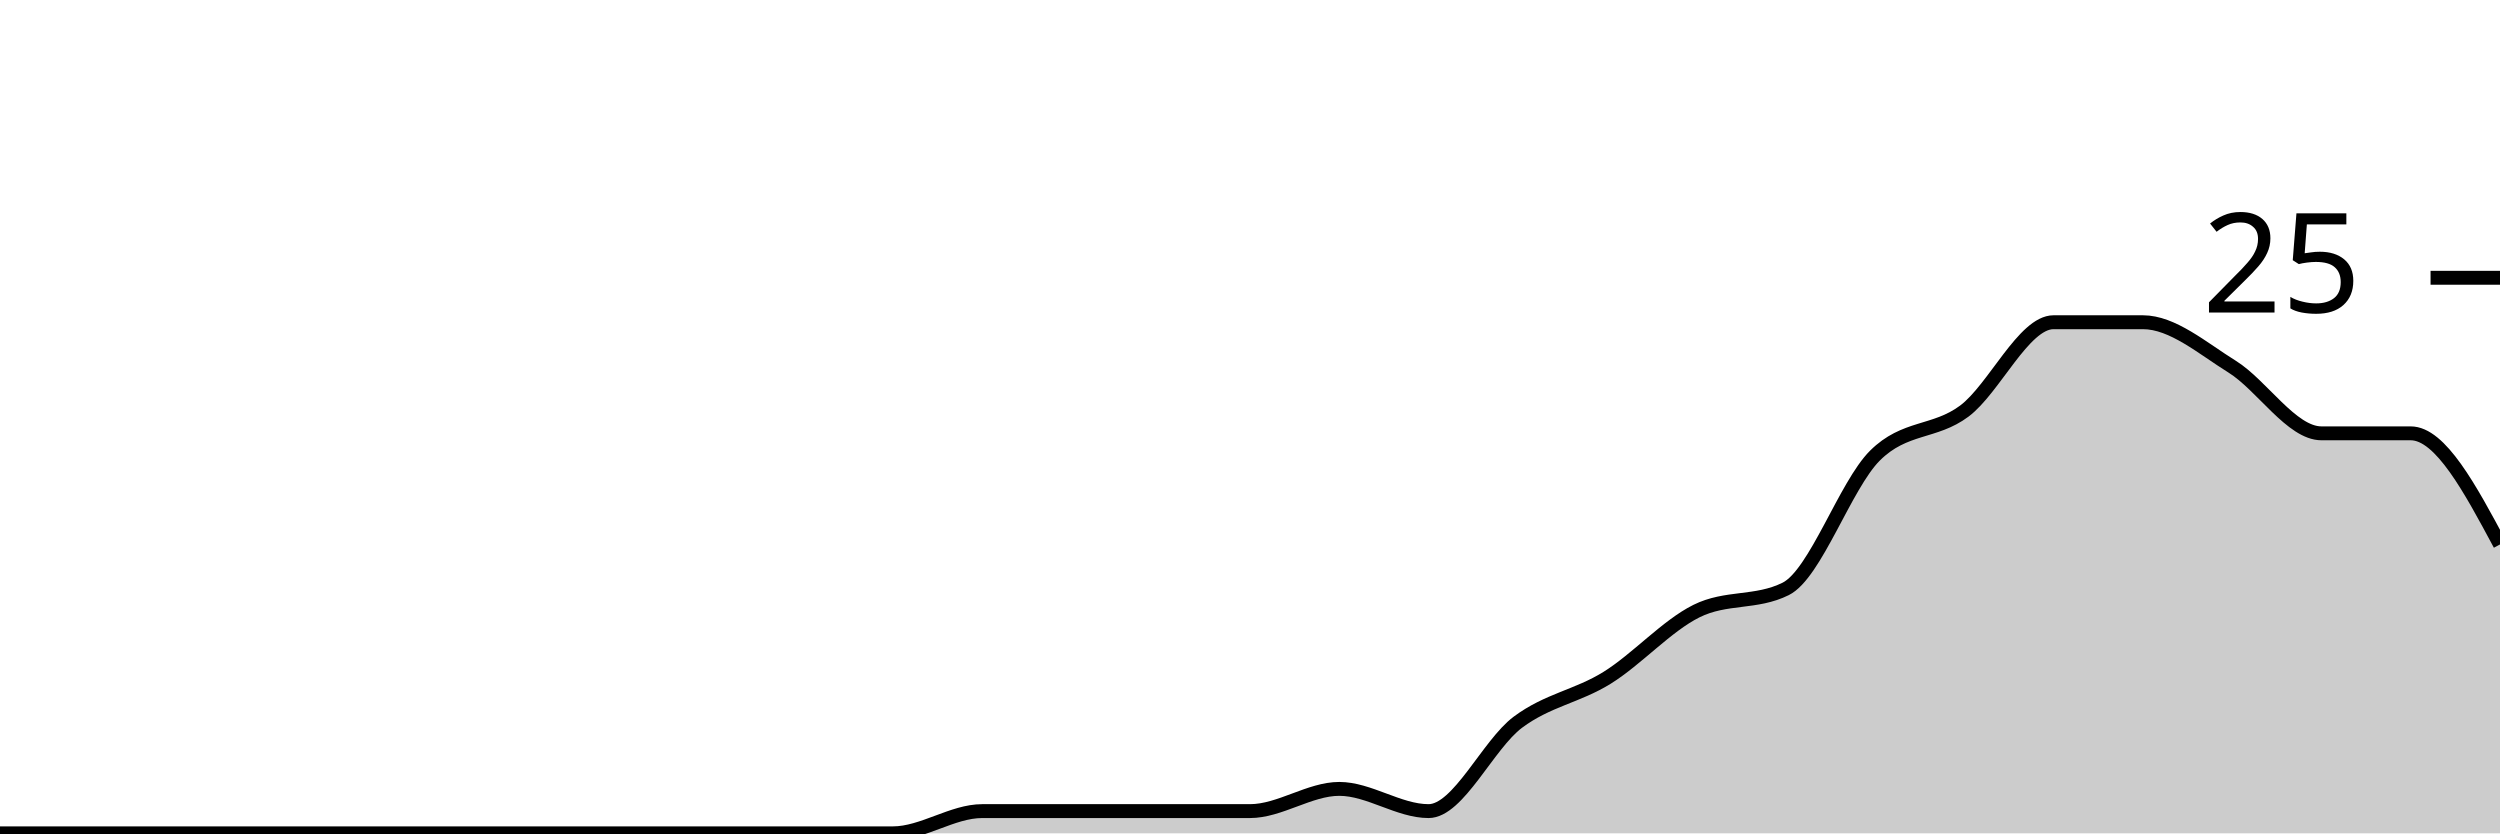
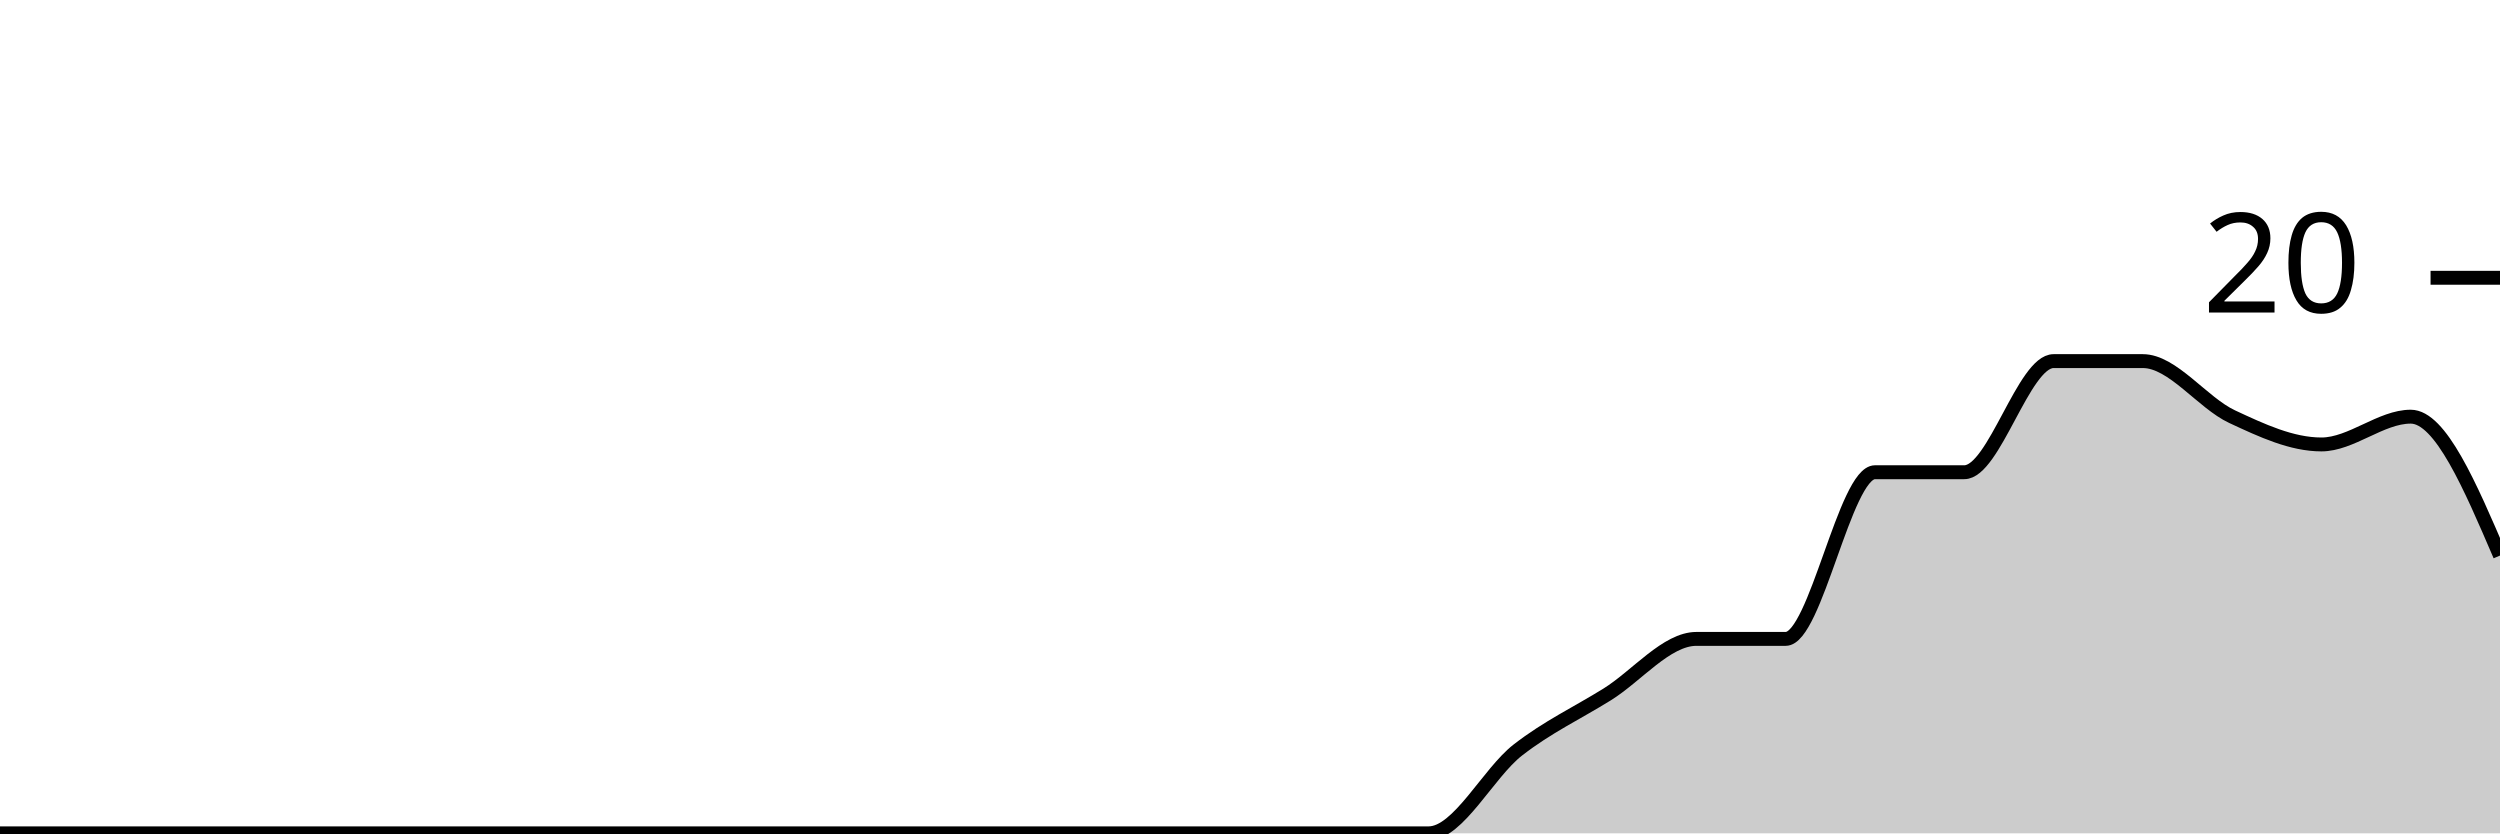
<svg xmlns="http://www.w3.org/2000/svg" viewBox="0 0 180 60">
  <g transform="translate(0,20)">
-     <path class="area" fill="rgba(0, 0, 0, 0.2)" d="M0,40C2.143,40,4.286,40,6.429,40C8.571,40,10.714,40,12.857,40C15,40,17.143,40,19.286,40C21.429,40,23.571,40,25.714,40C27.857,40,30,40,32.143,40C34.286,40,36.429,40,38.571,40C40.714,40,42.857,40,45,40C47.143,40,49.286,40,51.429,40C53.571,40,55.714,40,57.857,40C60,40,62.143,40,64.286,40C66.429,40,68.571,38.4,70.714,38.4C72.857,38.4,75,38.4,77.143,38.4C79.286,38.4,81.429,38.4,83.571,38.4C85.714,38.4,87.857,38.4,90,38.4C92.143,38.4,94.286,36.8,96.429,36.8C98.571,36.8,100.714,38.4,102.857,38.4C105,38.4,107.143,33.6,109.286,32C111.429,30.4,113.571,30.133,115.714,28.8C117.857,27.467,120,25.067,122.143,24C124.286,22.933,126.429,23.467,128.571,22.4C130.714,21.333,132.857,14.933,135,12.8C137.143,10.667,139.286,11.2,141.429,9.6C143.571,8,145.714,3.2,147.857,3.2C150,3.2,152.143,3.2,154.286,3.2C156.429,3.2,158.571,5.067,160.714,6.4C162.857,7.733,165,11.2,167.143,11.2C169.286,11.2,171.429,11.2,173.571,11.2C175.714,11.2,177.857,15.2,180,19.2L180,40C177.857,40,175.714,40,173.571,40C171.429,40,169.286,40,167.143,40C165,40,162.857,40,160.714,40C158.571,40,156.429,40,154.286,40C152.143,40,150,40,147.857,40C145.714,40,143.571,40,141.429,40C139.286,40,137.143,40,135,40C132.857,40,130.714,40,128.571,40C126.429,40,124.286,40,122.143,40C120,40,117.857,40,115.714,40C113.571,40,111.429,40,109.286,40C107.143,40,105,40,102.857,40C100.714,40,98.571,40,96.429,40C94.286,40,92.143,40,90,40C87.857,40,85.714,40,83.571,40C81.429,40,79.286,40,77.143,40C75,40,72.857,40,70.714,40C68.571,40,66.429,40,64.286,40C62.143,40,60,40,57.857,40C55.714,40,53.571,40,51.429,40C49.286,40,47.143,40,45,40C42.857,40,40.714,40,38.571,40C36.429,40,34.286,40,32.143,40C30,40,27.857,40,25.714,40C23.571,40,21.429,40,19.286,40C17.143,40,15,40,12.857,40C10.714,40,8.571,40,6.429,40C4.286,40,2.143,40,0,40Z" />
-     <path class="line" stroke="black" fill="none" d="M0,40C2.143,40,4.286,40,6.429,40C8.571,40,10.714,40,12.857,40C15,40,17.143,40,19.286,40C21.429,40,23.571,40,25.714,40C27.857,40,30,40,32.143,40C34.286,40,36.429,40,38.571,40C40.714,40,42.857,40,45,40C47.143,40,49.286,40,51.429,40C53.571,40,55.714,40,57.857,40C60,40,62.143,40,64.286,40C66.429,40,68.571,38.4,70.714,38.4C72.857,38.4,75,38.4,77.143,38.4C79.286,38.4,81.429,38.4,83.571,38.4C85.714,38.4,87.857,38.4,90,38.4C92.143,38.4,94.286,36.8,96.429,36.8C98.571,36.8,100.714,38.4,102.857,38.4C105,38.4,107.143,33.6,109.286,32C111.429,30.4,113.571,30.133,115.714,28.8C117.857,27.467,120,25.067,122.143,24C124.286,22.933,126.429,23.467,128.571,22.4C130.714,21.333,132.857,14.933,135,12.8C137.143,10.667,139.286,11.2,141.429,9.6C143.571,8,145.714,3.2,147.857,3.2C150,3.2,152.143,3.2,154.286,3.2C156.429,3.2,158.571,5.067,160.714,6.4C162.857,7.733,165,11.2,167.143,11.2C169.286,11.2,171.429,11.2,173.571,11.2C175.714,11.2,177.857,15.2,180,19.2" />
+     <path class="area" fill="rgba(0, 0, 0, 0.2)" d="M0,40C2.143,40,4.286,40,6.429,40C8.571,40,10.714,40,12.857,40C15,40,17.143,40,19.286,40C21.429,40,23.571,40,25.714,40C27.857,40,30,40,32.143,40C34.286,40,36.429,40,38.571,40C40.714,40,42.857,40,45,40C47.143,40,49.286,40,51.429,40C53.571,40,55.714,40,57.857,40C60,40,62.143,40,64.286,40C66.429,40,68.571,40,70.714,40C72.857,40,75,40,77.143,40C79.286,40,81.429,40,83.571,40C85.714,40,87.857,40,90,40C92.143,40,94.286,40,96.429,40C98.571,40,100.714,40,102.857,40C105,40,107.143,35.667,109.286,34C111.429,32.333,113.571,31.333,115.714,30C117.857,28.667,120,26,122.143,26C124.286,26,126.429,26,128.571,26C130.714,26,132.857,14,135,14C137.143,14,139.286,14,141.429,14C143.571,14,145.714,6,147.857,6C150,6,152.143,6,154.286,6C156.429,6,158.571,9,160.714,10C162.857,11,165,12,167.143,12C169.286,12,171.429,10,173.571,10C175.714,10,177.857,15,180,20L180,40C177.857,40,175.714,40,173.571,40C171.429,40,169.286,40,167.143,40C165,40,162.857,40,160.714,40C158.571,40,156.429,40,154.286,40C152.143,40,150,40,147.857,40C145.714,40,143.571,40,141.429,40C139.286,40,137.143,40,135,40C132.857,40,130.714,40,128.571,40C126.429,40,124.286,40,122.143,40C120,40,117.857,40,115.714,40C113.571,40,111.429,40,109.286,40C107.143,40,105,40,102.857,40C100.714,40,98.571,40,96.429,40C94.286,40,92.143,40,90,40C87.857,40,85.714,40,83.571,40C81.429,40,79.286,40,77.143,40C75,40,72.857,40,70.714,40C68.571,40,66.429,40,64.286,40C62.143,40,60,40,57.857,40C55.714,40,53.571,40,51.429,40C49.286,40,47.143,40,45,40C42.857,40,40.714,40,38.571,40C36.429,40,34.286,40,32.143,40C30,40,27.857,40,25.714,40C23.571,40,21.429,40,19.286,40C17.143,40,15,40,12.857,40C10.714,40,8.571,40,6.429,40C4.286,40,2.143,40,0,40Z" />
+     <path class="line" stroke="black" fill="none" d="M0,40C2.143,40,4.286,40,6.429,40C8.571,40,10.714,40,12.857,40C15,40,17.143,40,19.286,40C21.429,40,23.571,40,25.714,40C27.857,40,30,40,32.143,40C34.286,40,36.429,40,38.571,40C40.714,40,42.857,40,45,40C47.143,40,49.286,40,51.429,40C53.571,40,55.714,40,57.857,40C60,40,62.143,40,64.286,40C66.429,40,68.571,40,70.714,40C72.857,40,75,40,77.143,40C79.286,40,81.429,40,83.571,40C85.714,40,87.857,40,90,40C92.143,40,94.286,40,96.429,40C98.571,40,100.714,40,102.857,40C105,40,107.143,35.667,109.286,34C111.429,32.333,113.571,31.333,115.714,30C117.857,28.667,120,26,122.143,26C124.286,26,126.429,26,128.571,26C130.714,26,132.857,14,135,14C137.143,14,139.286,14,141.429,14C143.571,14,145.714,6,147.857,6C150,6,152.143,6,154.286,6C156.429,6,158.571,9,160.714,10C162.857,11,165,12,167.143,12C169.286,12,171.429,10,173.571,10C175.714,10,177.857,15,180,20" />
    <path class="axis-ceiling" stroke-width="1" stroke="black" fill="none" d="M175,0L180,0" />
-     <text class="axis-ceiling-label" font-family="sans-serif" text-anchor="end" font-size="10px" x="170" y="2.5">25</text>
+     <text class="axis-ceiling-label" font-family="sans-serif" text-anchor="end" font-size="10px" x="170" y="2.5">20</text>
  </g>
</svg>
